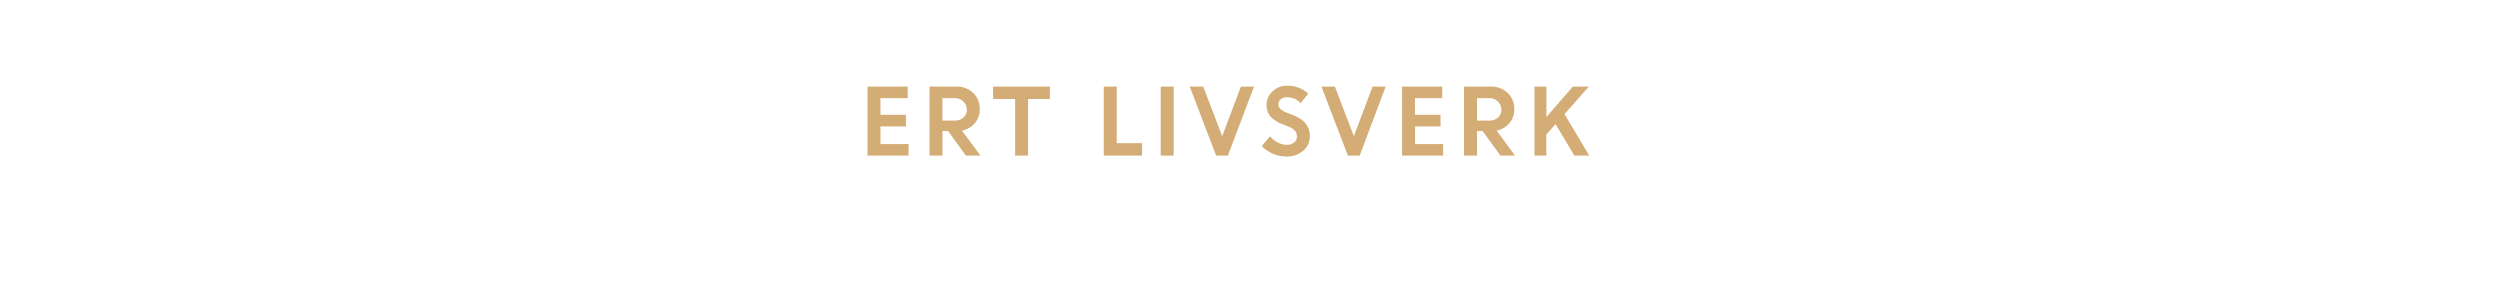
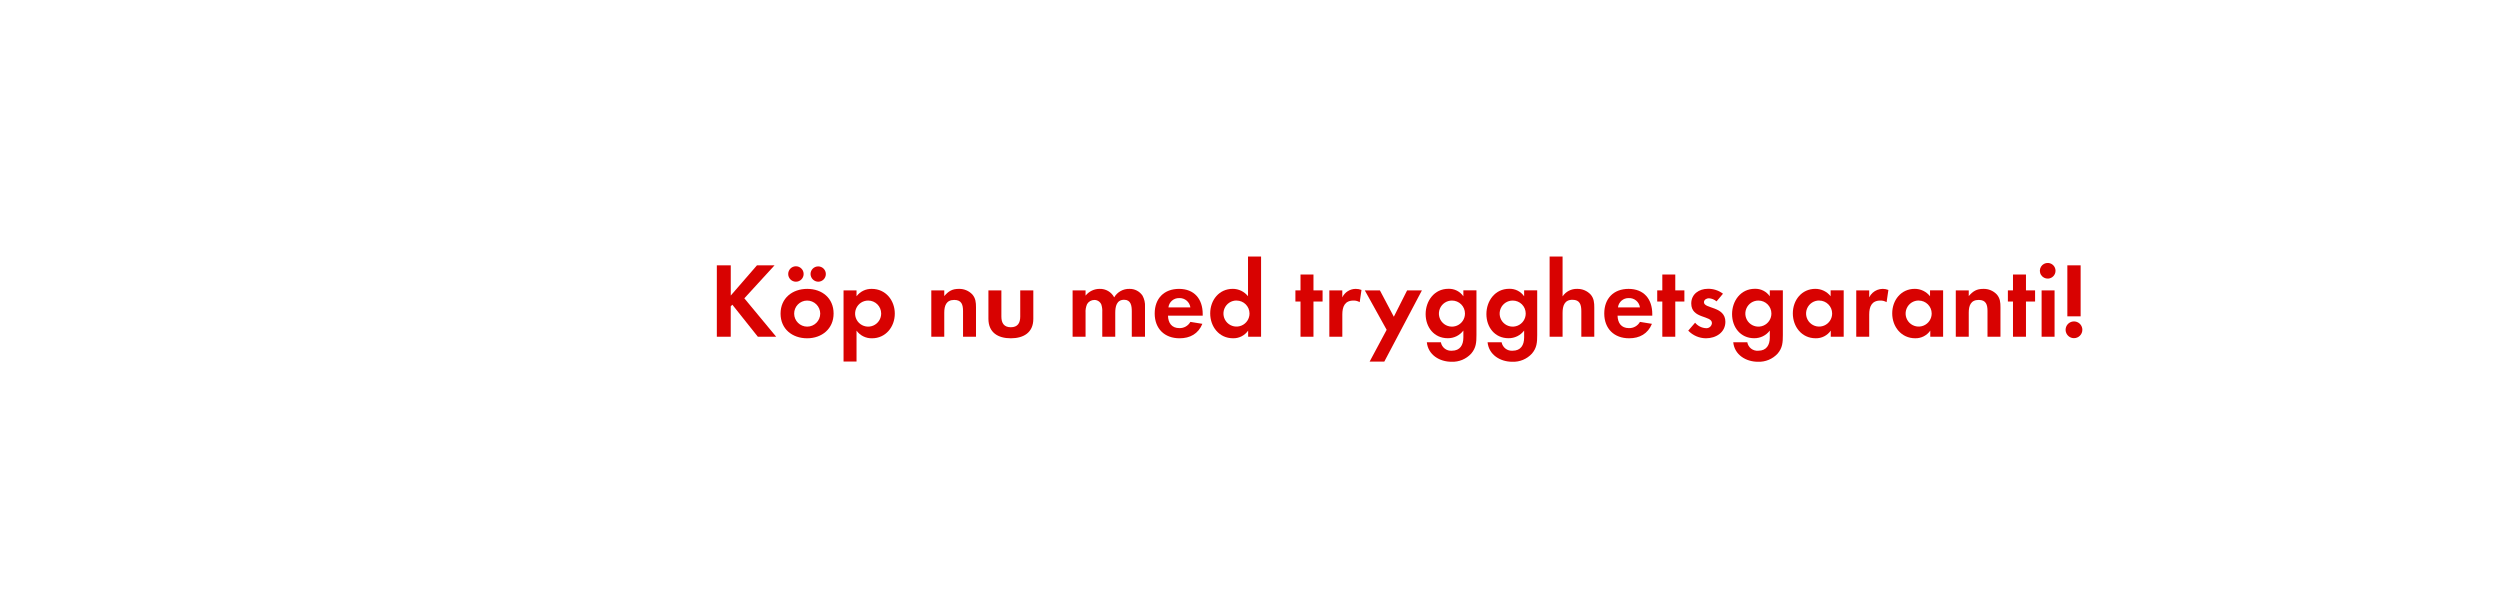
- <svg xmlns="http://www.w3.org/2000/svg" id="Layer_1" data-name="Layer 1" viewBox="0 0 980 120">
+ <svg xmlns="http://www.w3.org/2000/svg" id="Layer_1" data-name="Layer 1" viewBox="0 0 980 240">
  <defs>
-     <style>.cls-1{fill:#d4ac76;}</style>
+     <style>.cls-1{fill:#d80201;}</style>
  </defs>
-   <path class="cls-1" d="M355.15,49.56h-10v6.92h11V61H340.07V33.94h15.75v4.52H345.14V45h10Z" />
-   <path class="cls-1" d="M364.36,61V33.94h10.58a9.13,9.13,0,0,1,6.52,2.46,8.45,8.45,0,0,1,2.6,6.42,8.13,8.13,0,0,1-1.94,5.48,8.61,8.61,0,0,1-5.05,2.88L384.34,61h-5.7l-7-9.66h-2.19V61Zm9.8-22.54h-4.73v8.82h4.73a5,5,0,0,0,3.51-1.2A4,4,0,0,0,379,43a4.26,4.26,0,0,0-1.35-3.21A4.83,4.83,0,0,0,374.16,38.46Z" />
-   <path class="cls-1" d="M389.28,38.81V33.94h22.29v4.87H403V61h-5.07V38.81Z" />
-   <path class="cls-1" d="M432.68,61V33.94h5.07V56.13h9.94V61Z" />
-   <path class="cls-1" d="M455,61V33.94h5.08V61Z" />
-   <path class="cls-1" d="M476.72,61,466.38,33.94h5.28L479.1,53.4l7.34-19.46h5.13L481.32,61Z" />
-   <path class="cls-1" d="M504.13,61.35A13.09,13.09,0,0,1,499,60.28a13.53,13.53,0,0,1-4.38-3l3.22-3.86a9.82,9.82,0,0,0,3,2.42,7.65,7.65,0,0,0,3.57.94,4.37,4.37,0,0,0,2.88-.92,2.92,2.92,0,0,0,1.13-2.34q0-2.52-3-3.75l-3-1.21a11.67,11.67,0,0,1-4.5-3A6.92,6.92,0,0,1,496.48,41a7,7,0,0,1,2.3-5.13,7.81,7.81,0,0,1,5.73-2.26,11.65,11.65,0,0,1,8.33,3.09l-3,3.77a7,7,0,0,0-5.35-2.34,3.61,3.61,0,0,0-2.43.77,2.45,2.45,0,0,0-.91,1.91,2.58,2.58,0,0,0,.71,1.86,7.41,7.41,0,0,0,2.33,1.39l3.15,1.26q6,2.41,6.13,7.81a7.55,7.55,0,0,1-2.55,5.92A9.82,9.82,0,0,1,504.13,61.35Z" />
-   <path class="cls-1" d="M528.38,61,518,33.94h5.28l7.43,19.46,7.34-19.46h5.14L533,61Z" />
-   <path class="cls-1" d="M564.7,49.56h-10v6.92h11V61H549.61V33.94h15.75v4.52H554.68V45h10Z" />
-   <path class="cls-1" d="M573.9,61V33.94h10.59A9.11,9.11,0,0,1,591,36.4a8.41,8.41,0,0,1,2.6,6.42,8.12,8.12,0,0,1-1.93,5.48,8.67,8.67,0,0,1-5,2.88L593.88,61h-5.7l-7-9.66H579V61Zm9.8-22.54H579v8.82h4.73a5,5,0,0,0,3.52-1.2A4,4,0,0,0,588.53,43a4.26,4.26,0,0,0-1.35-3.21A4.83,4.83,0,0,0,583.7,38.46Z" />
-   <path class="cls-1" d="M601.51,61V33.94h4.69V45.87l10.36-11.93h6.27l-9.55,10.8L623,61h-5.85l-7.37-12.35-3.62,4.09V61Z" />
+   <path class="cls-1" d="M297.08,132l-10-12.56-.63.63V132H281V104h5.46v11.85L296.74,104h6.89l-11.85,12.94L304.26,132Z" />
+   <path class="cls-1" d="M316.4,132.61c-5.8,0-10.42-3.62-10.42-9.67s4.62-9.7,10.46-9.7,10.33,3.66,10.33,9.66S322.15,132.61,316.4,132.61ZM312,110.43a3,3,0,1,1,0-6.05,3,3,0,0,1,0,6.05Zm4.36,7.39a5.11,5.11,0,1,0,5.17,5.12A5.14,5.14,0,0,0,316.35,117.82Zm4.37-7.39a3.07,3.07,0,0,1-3-3,3,3,0,1,1,3,3Z" />
+   <path class="cls-1" d="M341.85,132.61a7.27,7.27,0,0,1-6.09-3v12.1h-5.09V113.83h5.09v2.31a7.25,7.25,0,0,1,6-2.9c5.42,0,9,4.5,9,9.7S347.18,132.61,341.85,132.61Zm-1.51-14.79a5.11,5.11,0,1,0,5.08,5.08A5.08,5.08,0,0,0,340.34,117.82Z" />
+   <path class="cls-1" d="M377.51,132V121.94c0-2.48-.55-4.37-3.45-4.37-3.15,0-3.91,2.31-3.91,5V132h-5.08V113.83h5.08v2.23c1.68-1.94,3.11-2.82,5.72-2.82a7,7,0,0,1,5.29,2.19c1.3,1.51,1.43,3.15,1.43,5V132Z" />
+   <path class="cls-1" d="M396.24,132.61c-5,0-8.78-2.23-8.78-7.65V113.83h5.08v10.29c0,2.48,1,4.16,3.7,4.16s3.69-1.68,3.69-4.16V113.83h5.13V125C405.06,130.38,401.24,132.61,396.24,132.61Z" />
+   <path class="cls-1" d="M443.66,132v-10c0-2.14-.34-4.49-3-4.49-3,0-3.48,2.73-3.48,5.12V132h-5.09v-9.66a8.08,8.08,0,0,0-.38-3,2.94,2.94,0,0,0-2.73-1.76,3.3,3.3,0,0,0-2.85,1.64,7.47,7.47,0,0,0-.59,3.48V132h-5.08V113.83h5.08v2.06a7,7,0,0,1,5.54-2.65,6.2,6.2,0,0,1,5.68,3.32,6.72,6.72,0,0,1,6-3.32,6,6,0,0,1,5.08,2.61,8,8,0,0,1,1,4.41V132Z" />
+   <path class="cls-1" d="M457.85,123.74c.08,2.82,1.43,4.88,4.45,4.88a4.77,4.77,0,0,0,4.33-2.44l4.7.76c-1.59,3.9-4.83,5.67-8.94,5.67-5.89,0-9.75-3.78-9.75-9.71s3.7-9.66,9.54-9.66c6,0,9.28,4,9.28,9.83v.67Zm4.41-6.89a4.13,4.13,0,0,0-4.24,3.66h8.61A4.23,4.23,0,0,0,462.26,116.85Z" />
+   <path class="cls-1" d="M489.27,132v-2.4a7,7,0,0,1-5.93,3c-5.46,0-8.94-4.54-8.94-9.75s3.48-9.62,8.82-9.62a7.59,7.59,0,0,1,6,2.9V100.56h5.12V132Zm-4.54-14.2a5.11,5.11,0,1,0,5.08,5.08A5.07,5.07,0,0,0,484.73,117.82Z" />
+   <path class="cls-1" d="M514.88,118.2V132H509.8V118.2h-2v-4.37h2v-6.22h5.08v6.22h3.57v4.37Z" />
+   <path class="cls-1" d="M533,118.45a4.52,4.52,0,0,0-2.44-.63c-3.44,0-4.37,2.44-4.37,5.46V132H521.1V113.83h5.08v2.73a5.85,5.85,0,0,1,5.29-3.32,5.92,5.92,0,0,1,2.23.42Z" />
+   <path class="cls-1" d="M542.64,141.76h-5.75l6.68-12.47L535,113.83h5.92l5.46,10.33,5.21-10.33h5.8Z" />
+   <path class="cls-1" d="M576.71,138.61a9.91,9.91,0,0,1-7.73,3.2c-4.66,0-9.16-2.69-9.66-7.65h5.5a4.05,4.05,0,0,0,4.33,3.32c3.19,0,4.49-2.23,4.49-5.17v-2.73a7.54,7.54,0,0,1-6.13,3c-5.38,0-8.66-4.33-8.66-9.46s3.37-9.91,8.91-9.91a6.83,6.83,0,0,1,5.88,2.94v-2.35h5.13v17.52C578.77,134.2,578.64,136.35,576.71,138.61Zm-7.52-20.79a5.11,5.11,0,1,0,5.08,5.08A5.07,5.07,0,0,0,569.19,117.82Z" />
+   <path class="cls-1" d="M600.52,138.61a9.91,9.91,0,0,1-7.73,3.2c-4.66,0-9.16-2.69-9.66-7.65h5.5a4.05,4.05,0,0,0,4.33,3.32c3.19,0,4.5-2.23,4.5-5.17v-2.73a7.57,7.57,0,0,1-6.14,3c-5.37,0-8.65-4.33-8.65-9.46s3.36-9.91,8.9-9.91a6.84,6.84,0,0,1,5.89,2.94v-2.35h5.12v17.52C602.58,134.2,602.45,136.35,600.52,138.61ZM593,117.82a5.11,5.11,0,1,0,5.08,5.08A5.07,5.07,0,0,0,593,117.82Z" />
+   <path class="cls-1" d="M619.88,132v-10c0-2.52-.54-4.49-3.48-4.49-3.15,0-3.87,2.43-3.87,5.12V132h-5.08V100.56h5.08v15.62a6.64,6.64,0,0,1,5.71-2.94,7,7,0,0,1,5.3,2.23c1.3,1.51,1.42,3.23,1.42,5.12V132Z" />
+   <path class="cls-1" d="M634.08,123.74c.08,2.82,1.42,4.88,4.45,4.88a4.77,4.77,0,0,0,4.33-2.44l4.7.76c-1.6,3.9-4.83,5.67-8.95,5.67-5.88,0-9.74-3.78-9.74-9.71s3.69-9.66,9.53-9.66c6,0,9.29,4,9.29,9.83v.67Zm4.41-6.89a4.14,4.14,0,0,0-4.25,3.66h8.62A4.23,4.23,0,0,0,638.49,116.85Z" />
+   <path class="cls-1" d="M656.71,118.2V132h-5.08V118.2h-2v-4.37h2v-6.22h5.08v6.22h3.57v4.37Z" />
+   <path class="cls-1" d="M668.73,132.61a9.7,9.7,0,0,1-6.94-3l2.69-3.11a5.92,5.92,0,0,0,4.29,2.15,2.15,2.15,0,0,0,2.31-2c0-3.11-8.11-1.55-8.11-7.69,0-3.69,3.07-5.75,6.51-5.75a9.42,9.42,0,0,1,5.93,1.93l-2.53,3a5.08,5.08,0,0,0-3-1.22c-.88,0-1.93.55-1.93,1.56,0,2.64,8.4,1.47,8.4,7.69C676.33,130.34,672.63,132.61,668.73,132.61Z" />
+   <path class="cls-1" d="M696.83,138.61a9.94,9.94,0,0,1-7.73,3.2c-4.67,0-9.16-2.69-9.67-7.65h5.51a4,4,0,0,0,4.32,3.32c3.2,0,4.5-2.23,4.5-5.17v-2.73a7.55,7.55,0,0,1-6.13,3c-5.38,0-8.66-4.33-8.66-9.46s3.36-9.91,8.91-9.91a6.84,6.84,0,0,1,5.88,2.94v-2.35h5.12v17.52C698.88,134.2,698.76,136.35,696.83,138.61Zm-7.52-20.79a5.11,5.11,0,1,0,5.08,5.08A5.08,5.08,0,0,0,689.31,117.82Z" />
+   <path class="cls-1" d="M717.66,132v-2.4a7,7,0,0,1-5.93,3c-5.46,0-8.94-4.54-8.94-9.75s3.48-9.62,8.82-9.62a7.59,7.59,0,0,1,6,2.9v-2.31h5.12V132Zm-4.54-14.2a5.11,5.11,0,1,0,5.08,5.08A5.07,5.07,0,0,0,713.12,117.82Z" />
+   <path class="cls-1" d="M739.54,118.45a4.52,4.52,0,0,0-2.44-.63c-3.44,0-4.37,2.44-4.37,5.46V132h-5.08V113.83h5.08v2.73a5.93,5.93,0,0,1,7.52-2.9Z" />
+   <path class="cls-1" d="M756.67,132v-2.4a7,7,0,0,1-5.92,3c-5.46,0-9-4.54-9-9.75s3.49-9.62,8.82-9.62a7.59,7.59,0,0,1,6,2.9v-2.31h5.13V132Zm-4.53-14.2a5.11,5.11,0,1,0,5.08,5.08A5.08,5.08,0,0,0,752.14,117.82Z" />
+   <path class="cls-1" d="M779.1,132V121.94c0-2.48-.55-4.37-3.44-4.37-3.16,0-3.91,2.31-3.91,5V132h-5.08V113.83h5.08v2.23c1.68-1.94,3.11-2.82,5.71-2.82a7,7,0,0,1,5.29,2.19c1.31,1.51,1.43,3.15,1.43,5V132Z" />
+   <path class="cls-1" d="M794.18,118.2V132h-5.09V118.2h-2v-4.37h2v-6.22h5.09v6.22h3.57v4.37Z" />
+   <path class="cls-1" d="M802.87,109.21a3.07,3.07,0,1,1,0-6.13,3.07,3.07,0,0,1,0,6.13ZM800.31,132V113.83h5.08V132Z" />
+   <path class="cls-1" d="M813,132.56a3.28,3.28,0,1,1,3.28-3.27A3.28,3.28,0,0,1,813,132.56Zm-2.6-8.56V104h5.21v20Z" />
</svg>
